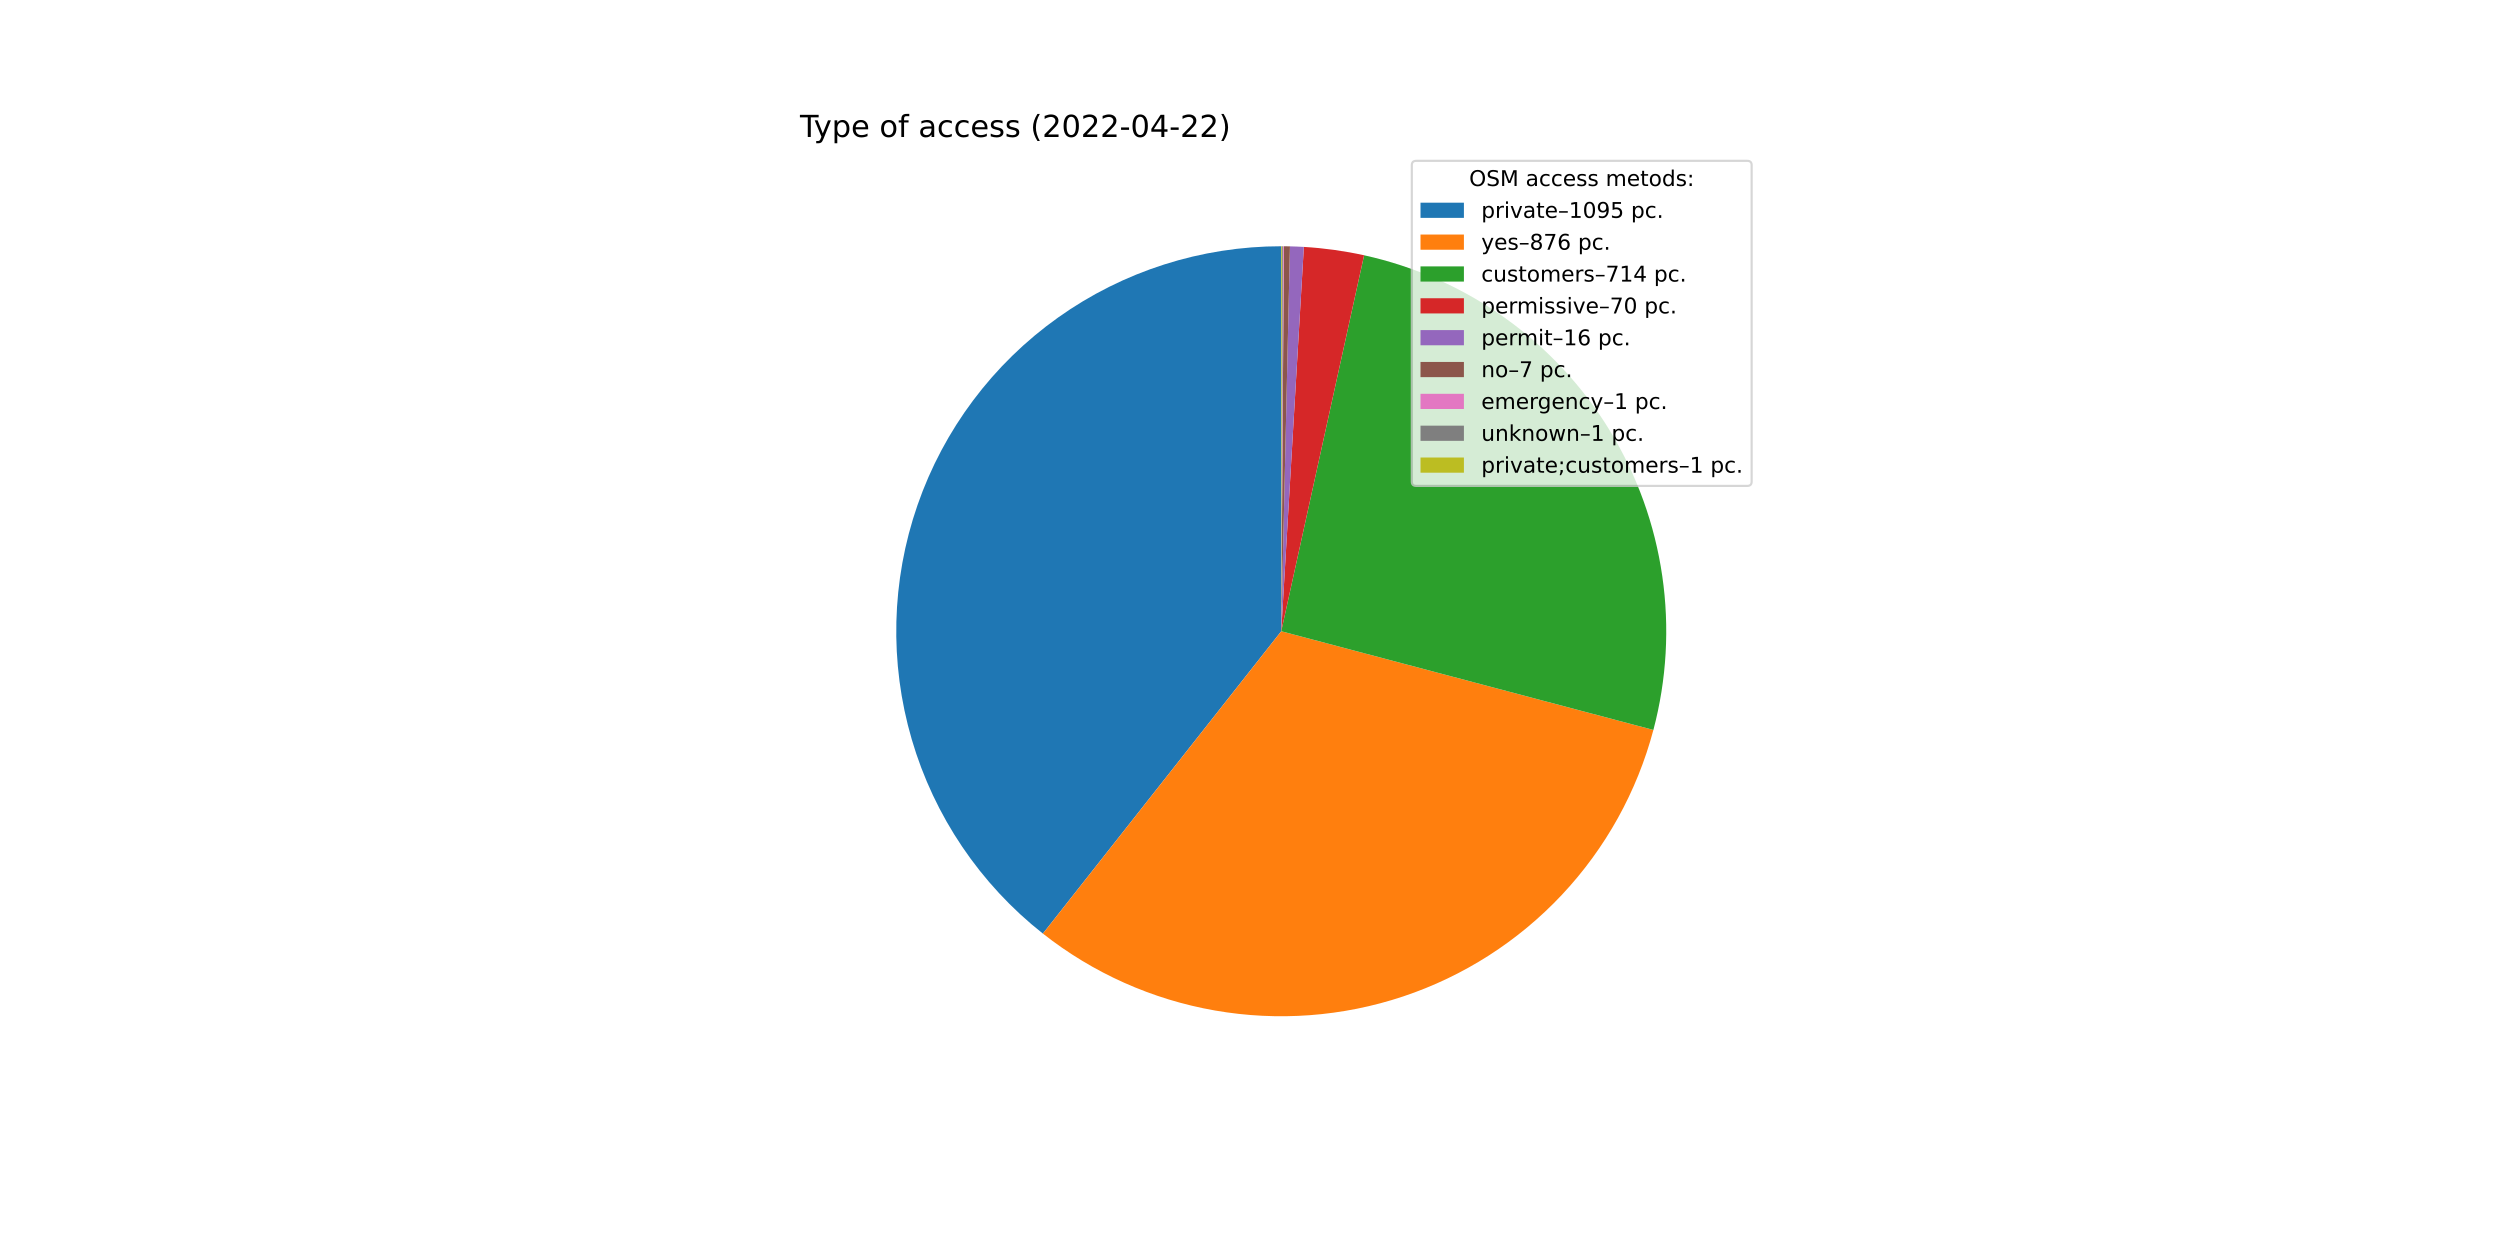
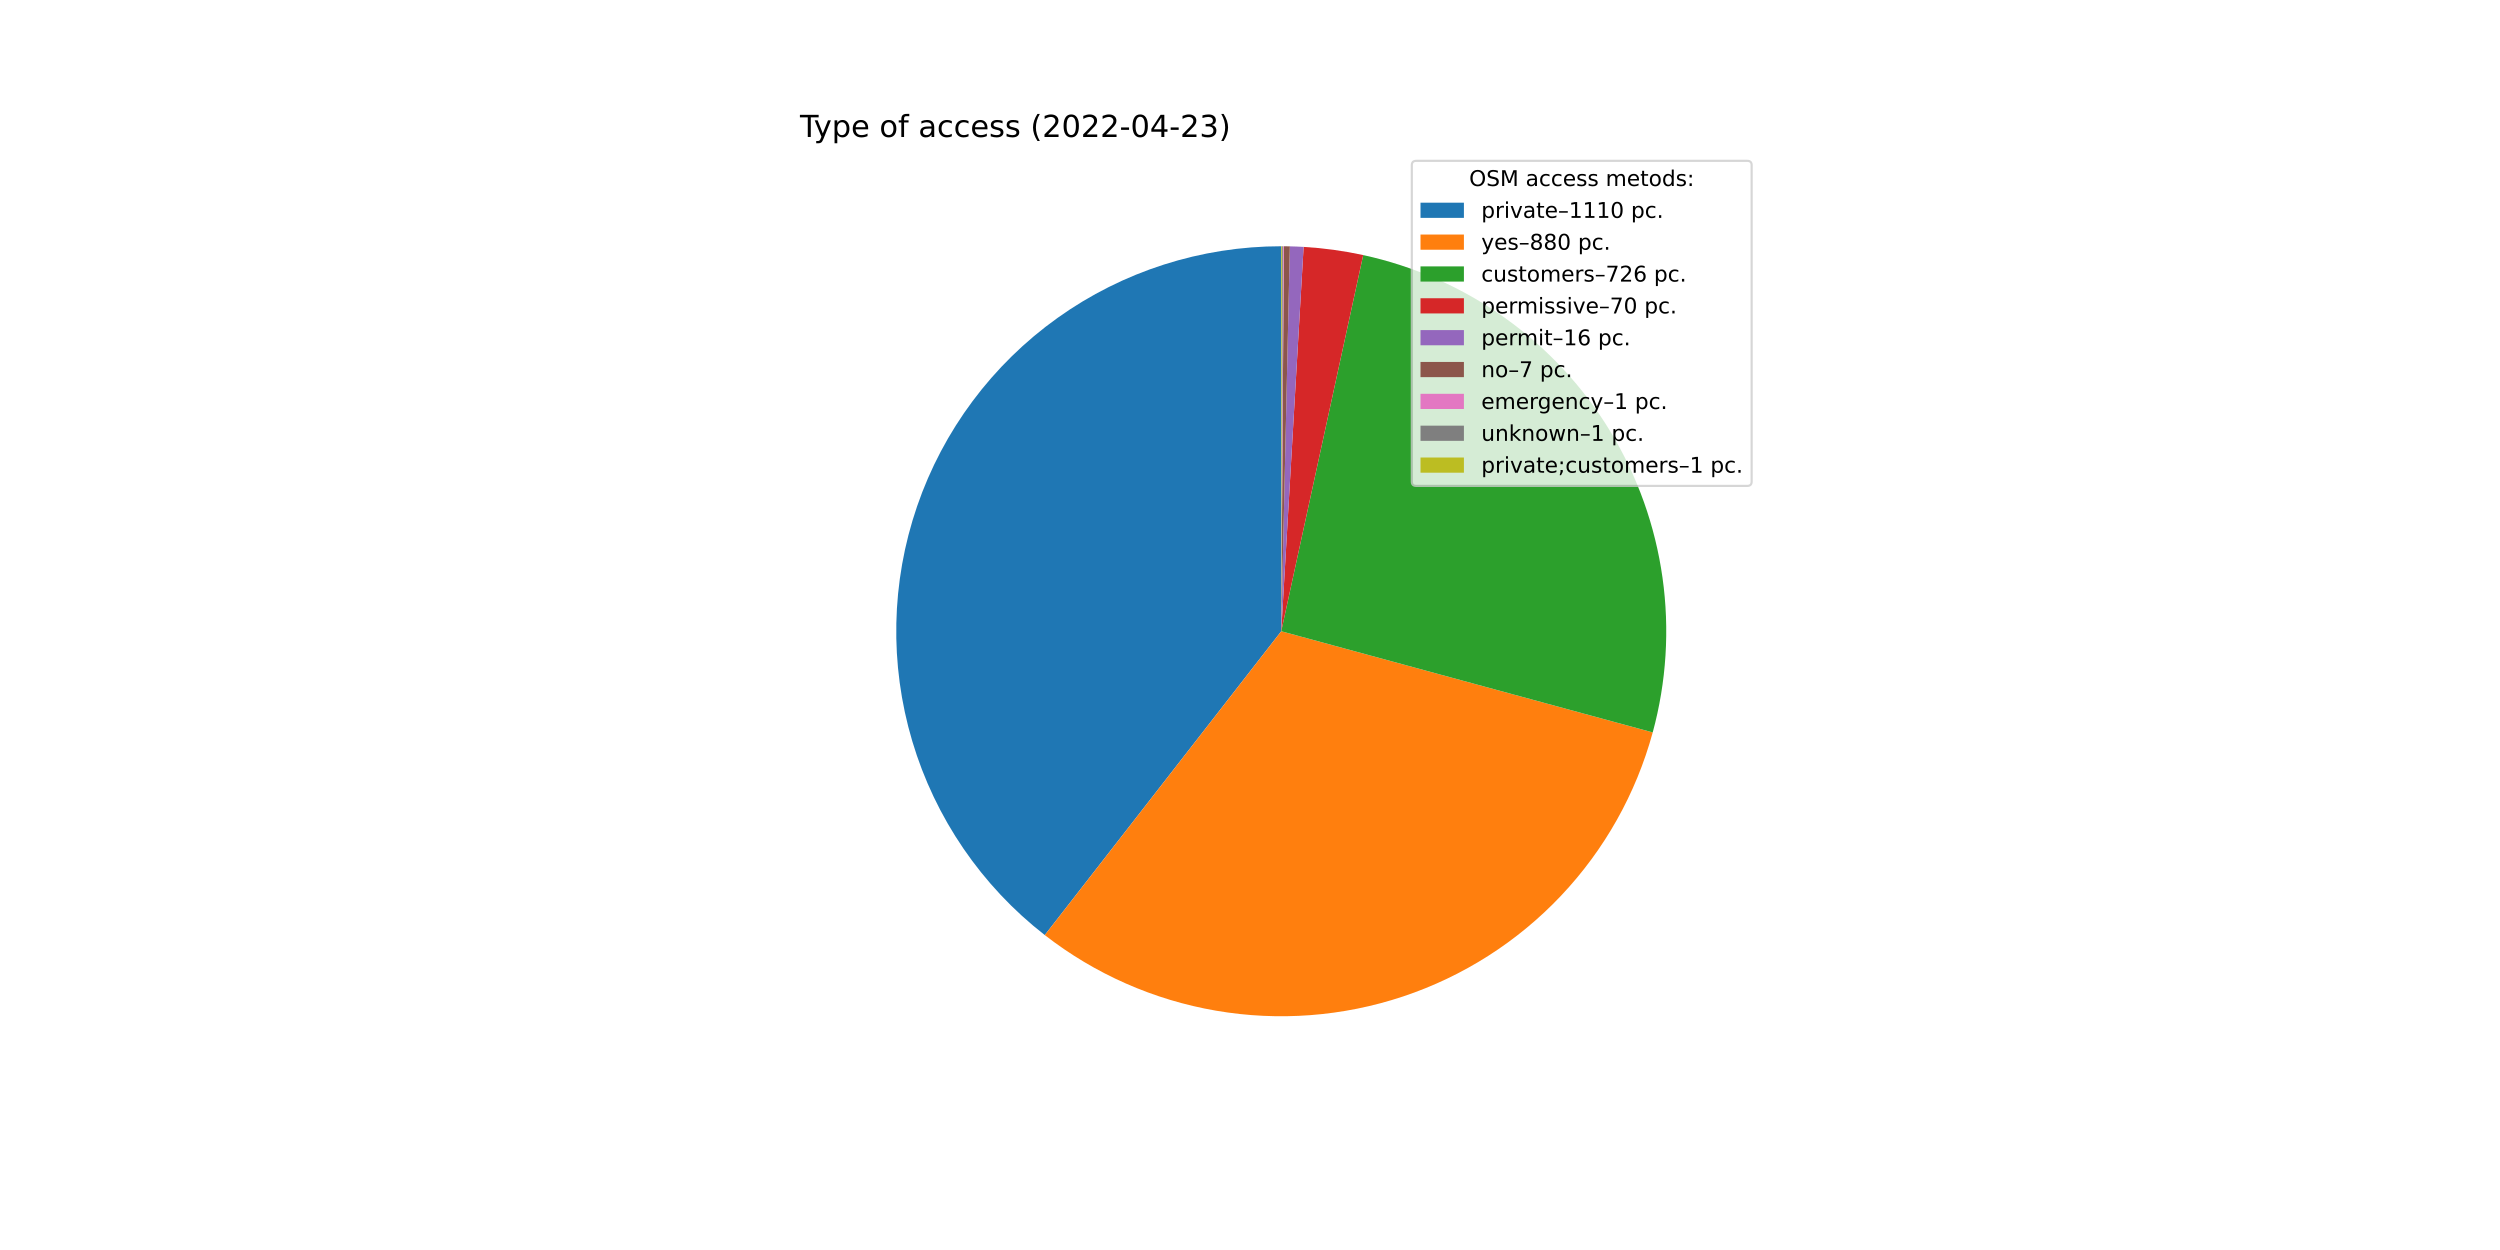
<svg xmlns="http://www.w3.org/2000/svg" xmlns:xlink="http://www.w3.org/1999/xlink" width="1152pt" height="576pt" viewBox="0 0 1152 576" version="1.1">
  <defs>
    <style type="text/css">*{stroke-linejoin: round; stroke-linecap: butt}</style>
  </defs>
  <g id="figure_1">
    <g id="patch_1">
      <path d="M 0 576  L 1152 576  L 1152 0  L 0 0  z " style="fill: #ffffff" />
    </g>
    <g id="axes_1">
      <g id="patch_2">
-         <path d="M 590.4 113.472  C 553.536 113.472 517.573 124.962 487.538 146.336  C 457.503 167.71 434.864 197.923 422.785 232.752  C 410.707 267.581 409.779 305.324 420.132 340.704  C 430.485 376.085 451.613 407.373 480.562 430.197  L 590.4 290.88  L 590.4 113.472  z " style="fill: #1f77b4" />
+         <path d="M 590.4 113.472  C 553.442 113.472 517.391 125.021 487.312 146.497  C 457.234 167.972 434.605 198.32 422.604 233.276  C 410.604 268.232 409.822 306.079 420.367 341.501  C 430.913 376.923 452.268 408.18 481.434 430.88  L 590.4 290.88  L 590.4 113.472  z " style="fill: #1f77b4" />
      </g>
      <g id="patch_3">
-         <path d="M 480.562 430.197  C 503.656 448.404 530.919 460.587 559.89 465.645  C 588.86 470.702 618.638 468.478 646.536 459.173  C 674.433 449.867 699.584 433.769 719.717 412.333  C 739.85 390.896 754.34 364.787 761.879 336.361  L 590.4 290.88  L 480.562 430.197  z " style="fill: #ff7f0e" />
+         <path d="M 481.434 430.88  C 504.489 448.824 531.623 460.799 560.418 465.736  C 589.213 470.674 618.786 468.422 646.502 459.184  C 674.218 449.945 699.228 434.001 719.301 412.774  C 739.374 391.547 753.896 365.687 761.573 337.498  L 590.4 290.88  L 481.434 430.88  z " style="fill: #ff7f0e" />
      </g>
      <g id="patch_4">
-         <path d="M 761.879 336.361  C 768.014 313.231 769.406 289.098 765.971 265.416  C 762.536 241.734 754.345 218.99 741.892 198.557  C 729.44 178.123 712.98 160.418 693.507 146.511  C 674.034 132.603 651.947 122.778 628.578 117.629  L 590.4 290.88  L 761.879 336.361  z " style="fill: #2ca02c" />
+         <path d="M 761.573 337.498  C 767.897 314.28 769.431 290.015 766.081 266.185  C 762.731 242.355 754.568 219.454 742.088 198.878  C 729.609 178.303 713.072 160.48 693.488 146.497  C 673.903 132.514 651.676 122.66 628.164 117.538  L 590.4 290.88  L 761.573 337.498  z " style="fill: #2ca02c" />
      </g>
      <g id="patch_5">
-         <path d="M 628.578 117.629  C 624.011 116.622 619.405 115.797 614.773 115.154  C 610.14 114.512 605.484 114.053 600.815 113.778  L 590.4 290.88  L 628.578 117.629  z " style="fill: #d62728" />
+         <path d="M 628.164 117.538  C 623.644 116.553 619.088 115.746 614.506 115.117  C 609.923 114.489 605.318 114.04 600.701 113.771  L 590.4 290.88  L 628.164 117.538  z " style="fill: #d62728" />
      </g>
      <g id="patch_6">
-         <path d="M 600.815 113.778  C 599.748 113.715 598.681 113.662 597.613 113.619  C 596.545 113.575 595.476 113.541 594.408 113.517  L 590.4 290.88  L 600.815 113.778  z " style="fill: #9467bd" />
+         <path d="M 600.701 113.771  C 599.645 113.71 598.59 113.658 597.533 113.615  C 596.477 113.573 595.421 113.54 594.364 113.516  L 590.4 290.88  L 600.701 113.771  z " style="fill: #9467bd" />
      </g>
      <g id="patch_7">
-         <path d="M 594.408 113.517  C 593.94 113.507 593.473 113.498 593.005 113.491  C 592.538 113.484 592.07 113.479 591.602 113.476  L 590.4 290.88  L 594.408 113.517  z " style="fill: #8c564b" />
+         <path d="M 594.364 113.516  C 593.901 113.506 593.439 113.497 592.977 113.491  C 592.514 113.484 592.052 113.479 591.589 113.476  L 590.4 290.88  L 594.364 113.516  z " style="fill: #8c564b" />
      </g>
      <g id="patch_8">
-         <path d="M 591.602 113.476  C 591.536 113.476 591.469 113.475 591.402 113.475  C 591.335 113.474 591.268 113.474 591.202 113.474  L 590.4 290.88  L 591.602 113.476  z " style="fill: #e377c2" />
+         <path d="M 591.589 113.476  C 591.523 113.476 591.457 113.475 591.391 113.475  C 591.325 113.474 591.259 113.474 591.193 113.474  L 590.4 290.88  L 591.589 113.476  z " style="fill: #e377c2" />
      </g>
      <g id="patch_9">
-         <path d="M 591.202 113.474  C 591.135 113.474 591.068 113.473 591.001 113.473  C 590.934 113.473 590.868 113.473 590.801 113.472  L 590.4 290.88  L 591.202 113.474  z " style="fill: #7f7f7f" />
+         <path d="M 591.193 113.474  C 591.127 113.473 591.061 113.473 590.995 113.473  C 590.929 113.473 590.862 113.473 590.796 113.472  L 590.4 290.88  L 591.193 113.474  z " style="fill: #7f7f7f" />
      </g>
      <g id="patch_10">
-         <path d="M 590.801 113.472  C 590.734 113.472 590.667 113.472 590.6 113.472  C 590.534 113.472 590.467 113.472 590.4 113.472  L 590.4 290.88  L 590.801 113.472  z " style="fill: #bcbd22" />
+         <path d="M 590.796 113.472  C 590.73 113.472 590.664 113.472 590.598 113.472  C 590.532 113.472 590.466 113.472 590.4 113.472  L 590.4 290.88  L 590.796 113.472  z " style="fill: #bcbd22" />
      </g>
      <g id="matplotlib.axis_1" />
      <g id="matplotlib.axis_2" />
      <g id="text_1">
        <g transform="translate(368.64 63.12)scale(0.14 -0.14)">
          <defs>
            <path id="DejaVuSans-54" d="M -19 4666  L 3928 4666  L 3928 4134  L 2272 4134  L 2272 0  L 1638 0  L 1638 4134  L -19 4134  L -19 4666  z " transform="scale(0.015625)" />
            <path id="DejaVuSans-79" d="M 2059 -325  Q 1816 -950 1584 -1140  Q 1353 -1331 966 -1331  L 506 -1331  L 506 -850  L 844 -850  Q 1081 -850 1212 -737  Q 1344 -625 1503 -206  L 1606 56  L 191 3500  L 800 3500  L 1894 763  L 2988 3500  L 3597 3500  L 2059 -325  z " transform="scale(0.015625)" />
            <path id="DejaVuSans-70" d="M 1159 525  L 1159 -1331  L 581 -1331  L 581 3500  L 1159 3500  L 1159 2969  Q 1341 3281 1617 3432  Q 1894 3584 2278 3584  Q 2916 3584 3314 3078  Q 3713 2572 3713 1747  Q 3713 922 3314 415  Q 2916 -91 2278 -91  Q 1894 -91 1617 61  Q 1341 213 1159 525  z M 3116 1747  Q 3116 2381 2855 2742  Q 2594 3103 2138 3103  Q 1681 3103 1420 2742  Q 1159 2381 1159 1747  Q 1159 1113 1420 752  Q 1681 391 2138 391  Q 2594 391 2855 752  Q 3116 1113 3116 1747  z " transform="scale(0.015625)" />
            <path id="DejaVuSans-65" d="M 3597 1894  L 3597 1613  L 953 1613  Q 991 1019 1311 708  Q 1631 397 2203 397  Q 2534 397 2845 478  Q 3156 559 3463 722  L 3463 178  Q 3153 47 2828 -22  Q 2503 -91 2169 -91  Q 1331 -91 842 396  Q 353 884 353 1716  Q 353 2575 817 3079  Q 1281 3584 2069 3584  Q 2775 3584 3186 3129  Q 3597 2675 3597 1894  z M 3022 2063  Q 3016 2534 2758 2815  Q 2500 3097 2075 3097  Q 1594 3097 1305 2825  Q 1016 2553 972 2059  L 3022 2063  z " transform="scale(0.015625)" />
            <path id="DejaVuSans-20" transform="scale(0.015625)" />
            <path id="DejaVuSans-6f" d="M 1959 3097  Q 1497 3097 1228 2736  Q 959 2375 959 1747  Q 959 1119 1226 758  Q 1494 397 1959 397  Q 2419 397 2687 759  Q 2956 1122 2956 1747  Q 2956 2369 2687 2733  Q 2419 3097 1959 3097  z M 1959 3584  Q 2709 3584 3137 3096  Q 3566 2609 3566 1747  Q 3566 888 3137 398  Q 2709 -91 1959 -91  Q 1206 -91 779 398  Q 353 888 353 1747  Q 353 2609 779 3096  Q 1206 3584 1959 3584  z " transform="scale(0.015625)" />
            <path id="DejaVuSans-66" d="M 2375 4863  L 2375 4384  L 1825 4384  Q 1516 4384 1395 4259  Q 1275 4134 1275 3809  L 1275 3500  L 2222 3500  L 2222 3053  L 1275 3053  L 1275 0  L 697 0  L 697 3053  L 147 3053  L 147 3500  L 697 3500  L 697 3744  Q 697 4328 969 4595  Q 1241 4863 1831 4863  L 2375 4863  z " transform="scale(0.015625)" />
            <path id="DejaVuSans-61" d="M 2194 1759  Q 1497 1759 1228 1600  Q 959 1441 959 1056  Q 959 750 1161 570  Q 1363 391 1709 391  Q 2188 391 2477 730  Q 2766 1069 2766 1631  L 2766 1759  L 2194 1759  z M 3341 1997  L 3341 0  L 2766 0  L 2766 531  Q 2569 213 2275 61  Q 1981 -91 1556 -91  Q 1019 -91 701 211  Q 384 513 384 1019  Q 384 1609 779 1909  Q 1175 2209 1959 2209  L 2766 2209  L 2766 2266  Q 2766 2663 2505 2880  Q 2244 3097 1772 3097  Q 1472 3097 1187 3025  Q 903 2953 641 2809  L 641 3341  Q 956 3463 1253 3523  Q 1550 3584 1831 3584  Q 2591 3584 2966 3190  Q 3341 2797 3341 1997  z " transform="scale(0.015625)" />
            <path id="DejaVuSans-63" d="M 3122 3366  L 3122 2828  Q 2878 2963 2633 3030  Q 2388 3097 2138 3097  Q 1578 3097 1268 2742  Q 959 2388 959 1747  Q 959 1106 1268 751  Q 1578 397 2138 397  Q 2388 397 2633 464  Q 2878 531 3122 666  L 3122 134  Q 2881 22 2623 -34  Q 2366 -91 2075 -91  Q 1284 -91 818 406  Q 353 903 353 1747  Q 353 2603 823 3093  Q 1294 3584 2113 3584  Q 2378 3584 2631 3529  Q 2884 3475 3122 3366  z " transform="scale(0.015625)" />
            <path id="DejaVuSans-73" d="M 2834 3397  L 2834 2853  Q 2591 2978 2328 3040  Q 2066 3103 1784 3103  Q 1356 3103 1142 2972  Q 928 2841 928 2578  Q 928 2378 1081 2264  Q 1234 2150 1697 2047  L 1894 2003  Q 2506 1872 2764 1633  Q 3022 1394 3022 966  Q 3022 478 2636 193  Q 2250 -91 1575 -91  Q 1294 -91 989 -36  Q 684 19 347 128  L 347 722  Q 666 556 975 473  Q 1284 391 1588 391  Q 1994 391 2212 530  Q 2431 669 2431 922  Q 2431 1156 2273 1281  Q 2116 1406 1581 1522  L 1381 1569  Q 847 1681 609 1914  Q 372 2147 372 2553  Q 372 3047 722 3315  Q 1072 3584 1716 3584  Q 2034 3584 2315 3537  Q 2597 3491 2834 3397  z " transform="scale(0.015625)" />
            <path id="DejaVuSans-28" d="M 1984 4856  Q 1566 4138 1362 3434  Q 1159 2731 1159 2009  Q 1159 1288 1364 580  Q 1569 -128 1984 -844  L 1484 -844  Q 1016 -109 783 600  Q 550 1309 550 2009  Q 550 2706 781 3412  Q 1013 4119 1484 4856  L 1984 4856  z " transform="scale(0.015625)" />
            <path id="DejaVuSans-32" d="M 1228 531  L 3431 531  L 3431 0  L 469 0  L 469 531  Q 828 903 1448 1529  Q 2069 2156 2228 2338  Q 2531 2678 2651 2914  Q 2772 3150 2772 3378  Q 2772 3750 2511 3984  Q 2250 4219 1831 4219  Q 1534 4219 1204 4116  Q 875 4013 500 3803  L 500 4441  Q 881 4594 1212 4672  Q 1544 4750 1819 4750  Q 2544 4750 2975 4387  Q 3406 4025 3406 3419  Q 3406 3131 3298 2873  Q 3191 2616 2906 2266  Q 2828 2175 2409 1742  Q 1991 1309 1228 531  z " transform="scale(0.015625)" />
            <path id="DejaVuSans-30" d="M 2034 4250  Q 1547 4250 1301 3770  Q 1056 3291 1056 2328  Q 1056 1369 1301 889  Q 1547 409 2034 409  Q 2525 409 2770 889  Q 3016 1369 3016 2328  Q 3016 3291 2770 3770  Q 2525 4250 2034 4250  z M 2034 4750  Q 2819 4750 3233 4129  Q 3647 3509 3647 2328  Q 3647 1150 3233 529  Q 2819 -91 2034 -91  Q 1250 -91 836 529  Q 422 1150 422 2328  Q 422 3509 836 4129  Q 1250 4750 2034 4750  z " transform="scale(0.015625)" />
            <path id="DejaVuSans-2d" d="M 313 2009  L 1997 2009  L 1997 1497  L 313 1497  L 313 2009  z " transform="scale(0.015625)" />
            <path id="DejaVuSans-34" d="M 2419 4116  L 825 1625  L 2419 1625  L 2419 4116  z M 2253 4666  L 3047 4666  L 3047 1625  L 3713 1625  L 3713 1100  L 3047 1100  L 3047 0  L 2419 0  L 2419 1100  L 313 1100  L 313 1709  L 2253 4666  z " transform="scale(0.015625)" />
+             <path id="DejaVuSans-33" d="M 2597 2516  Q 3050 2419 3304 2112  Q 3559 1806 3559 1356  Q 3559 666 3084 287  Q 2609 -91 1734 -91  Q 1441 -91 1130 -33  Q 819 25 488 141  L 488 750  Q 750 597 1062 519  Q 1375 441 1716 441  Q 2309 441 2620 675  Q 2931 909 2931 1356  Q 2931 1769 2642 2001  Q 2353 2234 1838 2234  L 1294 2234  L 1294 2753  L 1863 2753  Q 2328 2753 2575 2939  Q 2822 3125 2822 3475  Q 2822 3834 2567 4026  Q 2313 4219 1838 4219  Q 1578 4219 1281 4162  Q 984 4106 628 3988  L 628 4550  Q 988 4650 1302 4700  Q 1616 4750 1894 4750  Q 2613 4750 3031 4423  Q 3450 4097 3450 3541  Q 3450 3153 3228 2886  Q 3006 2619 2597 2516  z " transform="scale(0.015625)" />
            <path id="DejaVuSans-29" d="M 513 4856  L 1013 4856  Q 1481 4119 1714 3412  Q 1947 2706 1947 2009  Q 1947 1309 1714 600  Q 1481 -109 1013 -844  L 513 -844  Q 928 -128 1133 580  Q 1338 1288 1338 2009  Q 1338 2731 1133 3434  Q 928 4138 513 4856  z " transform="scale(0.015625)" />
          </defs>
          <use xlink:href="#DejaVuSans-54" />
          <use xlink:href="#DejaVuSans-79" x="45.459" />
          <use xlink:href="#DejaVuSans-70" x="104.639" />
          <use xlink:href="#DejaVuSans-65" x="168.115" />
          <use xlink:href="#DejaVuSans-20" x="229.639" />
          <use xlink:href="#DejaVuSans-6f" x="261.426" />
          <use xlink:href="#DejaVuSans-66" x="322.607" />
          <use xlink:href="#DejaVuSans-20" x="357.812" />
          <use xlink:href="#DejaVuSans-61" x="389.6" />
          <use xlink:href="#DejaVuSans-63" x="450.879" />
          <use xlink:href="#DejaVuSans-63" x="505.859" />
          <use xlink:href="#DejaVuSans-65" x="560.84" />
          <use xlink:href="#DejaVuSans-73" x="622.363" />
          <use xlink:href="#DejaVuSans-73" x="674.463" />
          <use xlink:href="#DejaVuSans-20" x="726.562" />
          <use xlink:href="#DejaVuSans-28" x="758.35" />
          <use xlink:href="#DejaVuSans-32" x="797.363" />
          <use xlink:href="#DejaVuSans-30" x="860.986" />
          <use xlink:href="#DejaVuSans-32" x="924.609" />
          <use xlink:href="#DejaVuSans-32" x="988.232" />
          <use xlink:href="#DejaVuSans-2d" x="1051.855" />
          <use xlink:href="#DejaVuSans-30" x="1087.939" />
          <use xlink:href="#DejaVuSans-34" x="1151.562" />
          <use xlink:href="#DejaVuSans-2d" x="1215.186" />
          <use xlink:href="#DejaVuSans-32" x="1251.27" />
-           <use xlink:href="#DejaVuSans-32" x="1314.893" />
+           <use xlink:href="#DejaVuSans-33" x="1314.893" />
          <use xlink:href="#DejaVuSans-29" x="1378.516" />
        </g>
      </g>
      <g id="legend_1">
        <g id="patch_11">
          <path d="M 652.569 223.901  L 805.16 223.901  Q 807.16 223.901 807.16 221.901  L 807.16 76.12  Q 807.16 74.12 805.16 74.12  L 652.569 74.12  Q 650.569 74.12 650.569 76.12  L 650.569 221.901  Q 650.569 223.901 652.569 223.901  z " style="fill: #ffffff; opacity: 0.8; stroke: #cccccc; stroke-linejoin: miter" />
        </g>
        <g id="text_2">
          <g transform="translate(676.9842 85.71844)scale(0.1 -0.1)">
            <defs>
              <path id="DejaVuSans-4f" d="M 2522 4238  Q 1834 4238 1429 3725  Q 1025 3213 1025 2328  Q 1025 1447 1429 934  Q 1834 422 2522 422  Q 3209 422 3611 934  Q 4013 1447 4013 2328  Q 4013 3213 3611 3725  Q 3209 4238 2522 4238  z M 2522 4750  Q 3503 4750 4090 4092  Q 4678 3434 4678 2328  Q 4678 1225 4090 567  Q 3503 -91 2522 -91  Q 1538 -91 948 565  Q 359 1222 359 2328  Q 359 3434 948 4092  Q 1538 4750 2522 4750  z " transform="scale(0.015625)" />
              <path id="DejaVuSans-53" d="M 3425 4513  L 3425 3897  Q 3066 4069 2747 4153  Q 2428 4238 2131 4238  Q 1616 4238 1336 4038  Q 1056 3838 1056 3469  Q 1056 3159 1242 3001  Q 1428 2844 1947 2747  L 2328 2669  Q 3034 2534 3370 2195  Q 3706 1856 3706 1288  Q 3706 609 3251 259  Q 2797 -91 1919 -91  Q 1588 -91 1214 -16  Q 841 59 441 206  L 441 856  Q 825 641 1194 531  Q 1563 422 1919 422  Q 2459 422 2753 634  Q 3047 847 3047 1241  Q 3047 1584 2836 1778  Q 2625 1972 2144 2069  L 1759 2144  Q 1053 2284 737 2584  Q 422 2884 422 3419  Q 422 4038 858 4394  Q 1294 4750 2059 4750  Q 2388 4750 2728 4690  Q 3069 4631 3425 4513  z " transform="scale(0.015625)" />
              <path id="DejaVuSans-4d" d="M 628 4666  L 1569 4666  L 2759 1491  L 3956 4666  L 4897 4666  L 4897 0  L 4281 0  L 4281 4097  L 3078 897  L 2444 897  L 1241 4097  L 1241 0  L 628 0  L 628 4666  z " transform="scale(0.015625)" />
              <path id="DejaVuSans-6d" d="M 3328 2828  Q 3544 3216 3844 3400  Q 4144 3584 4550 3584  Q 5097 3584 5394 3201  Q 5691 2819 5691 2113  L 5691 0  L 5113 0  L 5113 2094  Q 5113 2597 4934 2840  Q 4756 3084 4391 3084  Q 3944 3084 3684 2787  Q 3425 2491 3425 1978  L 3425 0  L 2847 0  L 2847 2094  Q 2847 2600 2669 2842  Q 2491 3084 2119 3084  Q 1678 3084 1418 2786  Q 1159 2488 1159 1978  L 1159 0  L 581 0  L 581 3500  L 1159 3500  L 1159 2956  Q 1356 3278 1631 3431  Q 1906 3584 2284 3584  Q 2666 3584 2933 3390  Q 3200 3197 3328 2828  z " transform="scale(0.015625)" />
              <path id="DejaVuSans-74" d="M 1172 4494  L 1172 3500  L 2356 3500  L 2356 3053  L 1172 3053  L 1172 1153  Q 1172 725 1289 603  Q 1406 481 1766 481  L 2356 481  L 2356 0  L 1766 0  Q 1100 0 847 248  Q 594 497 594 1153  L 594 3053  L 172 3053  L 172 3500  L 594 3500  L 594 4494  L 1172 4494  z " transform="scale(0.015625)" />
              <path id="DejaVuSans-64" d="M 2906 2969  L 2906 4863  L 3481 4863  L 3481 0  L 2906 0  L 2906 525  Q 2725 213 2448 61  Q 2172 -91 1784 -91  Q 1150 -91 751 415  Q 353 922 353 1747  Q 353 2572 751 3078  Q 1150 3584 1784 3584  Q 2172 3584 2448 3432  Q 2725 3281 2906 2969  z M 947 1747  Q 947 1113 1208 752  Q 1469 391 1925 391  Q 2381 391 2643 752  Q 2906 1113 2906 1747  Q 2906 2381 2643 2742  Q 2381 3103 1925 3103  Q 1469 3103 1208 2742  Q 947 2381 947 1747  z " transform="scale(0.015625)" />
              <path id="DejaVuSans-3a" d="M 750 794  L 1409 794  L 1409 0  L 750 0  L 750 794  z M 750 3309  L 1409 3309  L 1409 2516  L 750 2516  L 750 3309  z " transform="scale(0.015625)" />
            </defs>
            <use xlink:href="#DejaVuSans-4f" />
            <use xlink:href="#DejaVuSans-53" x="78.711" />
            <use xlink:href="#DejaVuSans-4d" x="142.188" />
            <use xlink:href="#DejaVuSans-20" x="228.467" />
            <use xlink:href="#DejaVuSans-61" x="260.254" />
            <use xlink:href="#DejaVuSans-63" x="321.533" />
            <use xlink:href="#DejaVuSans-63" x="376.514" />
            <use xlink:href="#DejaVuSans-65" x="431.494" />
            <use xlink:href="#DejaVuSans-73" x="493.018" />
            <use xlink:href="#DejaVuSans-73" x="545.117" />
            <use xlink:href="#DejaVuSans-20" x="597.217" />
            <use xlink:href="#DejaVuSans-6d" x="629.004" />
            <use xlink:href="#DejaVuSans-65" x="726.416" />
            <use xlink:href="#DejaVuSans-74" x="787.939" />
            <use xlink:href="#DejaVuSans-6f" x="827.148" />
            <use xlink:href="#DejaVuSans-64" x="888.33" />
            <use xlink:href="#DejaVuSans-73" x="951.807" />
            <use xlink:href="#DejaVuSans-3a" x="1003.906" />
          </g>
        </g>
        <g id="patch_12">
          <path d="M 654.569 100.397  L 674.569 100.397  L 674.569 93.397  L 654.569 93.397  z " style="fill: #1f77b4" />
        </g>
        <g id="text_3">
          <g transform="translate(682.5694 100.3966)scale(0.1 -0.1)">
            <defs>
              <path id="DejaVuSans-72" d="M 2631 2963  Q 2534 3019 2420 3045  Q 2306 3072 2169 3072  Q 1681 3072 1420 2755  Q 1159 2438 1159 1844  L 1159 0  L 581 0  L 581 3500  L 1159 3500  L 1159 2956  Q 1341 3275 1631 3429  Q 1922 3584 2338 3584  Q 2397 3584 2469 3576  Q 2541 3569 2628 3553  L 2631 2963  z " transform="scale(0.015625)" />
              <path id="DejaVuSans-69" d="M 603 3500  L 1178 3500  L 1178 0  L 603 0  L 603 3500  z M 603 4863  L 1178 4863  L 1178 4134  L 603 4134  L 603 4863  z " transform="scale(0.015625)" />
              <path id="DejaVuSans-76" d="M 191 3500  L 800 3500  L 1894 563  L 2988 3500  L 3597 3500  L 2284 0  L 1503 0  L 191 3500  z " transform="scale(0.015625)" />
              <path id="DejaVuSans-2013" d="M 313 1978  L 2888 1978  L 2888 1528  L 313 1528  L 313 1978  z " transform="scale(0.015625)" />
              <path id="DejaVuSans-31" d="M 794 531  L 1825 531  L 1825 4091  L 703 3866  L 703 4441  L 1819 4666  L 2450 4666  L 2450 531  L 3481 531  L 3481 0  L 794 0  L 794 531  z " transform="scale(0.015625)" />
-               <path id="DejaVuSans-39" d="M 703 97  L 703 672  Q 941 559 1184 500  Q 1428 441 1663 441  Q 2288 441 2617 861  Q 2947 1281 2994 2138  Q 2813 1869 2534 1725  Q 2256 1581 1919 1581  Q 1219 1581 811 2004  Q 403 2428 403 3163  Q 403 3881 828 4315  Q 1253 4750 1959 4750  Q 2769 4750 3195 4129  Q 3622 3509 3622 2328  Q 3622 1225 3098 567  Q 2575 -91 1691 -91  Q 1453 -91 1209 -44  Q 966 3 703 97  z M 1959 2075  Q 2384 2075 2632 2365  Q 2881 2656 2881 3163  Q 2881 3666 2632 3958  Q 2384 4250 1959 4250  Q 1534 4250 1286 3958  Q 1038 3666 1038 3163  Q 1038 2656 1286 2365  Q 1534 2075 1959 2075  z " transform="scale(0.015625)" />
-               <path id="DejaVuSans-35" d="M 691 4666  L 3169 4666  L 3169 4134  L 1269 4134  L 1269 2991  Q 1406 3038 1543 3061  Q 1681 3084 1819 3084  Q 2600 3084 3056 2656  Q 3513 2228 3513 1497  Q 3513 744 3044 326  Q 2575 -91 1722 -91  Q 1428 -91 1123 -41  Q 819 9 494 109  L 494 744  Q 775 591 1075 516  Q 1375 441 1709 441  Q 2250 441 2565 725  Q 2881 1009 2881 1497  Q 2881 1984 2565 2268  Q 2250 2553 1709 2553  Q 1456 2553 1204 2497  Q 953 2441 691 2322  L 691 4666  z " transform="scale(0.015625)" />
              <path id="DejaVuSans-2e" d="M 684 794  L 1344 794  L 1344 0  L 684 0  L 684 794  z " transform="scale(0.015625)" />
            </defs>
            <use xlink:href="#DejaVuSans-70" />
            <use xlink:href="#DejaVuSans-72" x="63.477" />
            <use xlink:href="#DejaVuSans-69" x="104.59" />
            <use xlink:href="#DejaVuSans-76" x="132.373" />
            <use xlink:href="#DejaVuSans-61" x="191.553" />
            <use xlink:href="#DejaVuSans-74" x="252.832" />
            <use xlink:href="#DejaVuSans-65" x="292.041" />
            <use xlink:href="#DejaVuSans-2013" x="353.564" />
            <use xlink:href="#DejaVuSans-31" x="403.564" />
-             <use xlink:href="#DejaVuSans-30" x="467.188" />
-             <use xlink:href="#DejaVuSans-39" x="530.811" />
-             <use xlink:href="#DejaVuSans-35" x="594.434" />
+             <use xlink:href="#DejaVuSans-31" x="467.188" />
+             <use xlink:href="#DejaVuSans-31" x="530.811" />
+             <use xlink:href="#DejaVuSans-30" x="594.434" />
            <use xlink:href="#DejaVuSans-20" x="658.057" />
            <use xlink:href="#DejaVuSans-70" x="689.844" />
            <use xlink:href="#DejaVuSans-63" x="753.32" />
            <use xlink:href="#DejaVuSans-2e" x="808.301" />
          </g>
        </g>
        <g id="patch_13">
          <path d="M 654.569 115.075  L 674.569 115.075  L 674.569 108.075  L 654.569 108.075  z " style="fill: #ff7f0e" />
        </g>
        <g id="text_4">
          <g transform="translate(682.5694 115.0747)scale(0.1 -0.1)">
            <defs>
              <path id="DejaVuSans-38" d="M 2034 2216  Q 1584 2216 1326 1975  Q 1069 1734 1069 1313  Q 1069 891 1326 650  Q 1584 409 2034 409  Q 2484 409 2743 651  Q 3003 894 3003 1313  Q 3003 1734 2745 1975  Q 2488 2216 2034 2216  z M 1403 2484  Q 997 2584 770 2862  Q 544 3141 544 3541  Q 544 4100 942 4425  Q 1341 4750 2034 4750  Q 2731 4750 3128 4425  Q 3525 4100 3525 3541  Q 3525 3141 3298 2862  Q 3072 2584 2669 2484  Q 3125 2378 3379 2068  Q 3634 1759 3634 1313  Q 3634 634 3220 271  Q 2806 -91 2034 -91  Q 1263 -91 848 271  Q 434 634 434 1313  Q 434 1759 690 2068  Q 947 2378 1403 2484  z M 1172 3481  Q 1172 3119 1398 2916  Q 1625 2713 2034 2713  Q 2441 2713 2670 2916  Q 2900 3119 2900 3481  Q 2900 3844 2670 4047  Q 2441 4250 2034 4250  Q 1625 4250 1398 4047  Q 1172 3844 1172 3481  z " transform="scale(0.015625)" />
-               <path id="DejaVuSans-37" d="M 525 4666  L 3525 4666  L 3525 4397  L 1831 0  L 1172 0  L 2766 4134  L 525 4134  L 525 4666  z " transform="scale(0.015625)" />
-               <path id="DejaVuSans-36" d="M 2113 2584  Q 1688 2584 1439 2293  Q 1191 2003 1191 1497  Q 1191 994 1439 701  Q 1688 409 2113 409  Q 2538 409 2786 701  Q 3034 994 3034 1497  Q 3034 2003 2786 2293  Q 2538 2584 2113 2584  z M 3366 4563  L 3366 3988  Q 3128 4100 2886 4159  Q 2644 4219 2406 4219  Q 1781 4219 1451 3797  Q 1122 3375 1075 2522  Q 1259 2794 1537 2939  Q 1816 3084 2150 3084  Q 2853 3084 3261 2657  Q 3669 2231 3669 1497  Q 3669 778 3244 343  Q 2819 -91 2113 -91  Q 1303 -91 875 529  Q 447 1150 447 2328  Q 447 3434 972 4092  Q 1497 4750 2381 4750  Q 2619 4750 2861 4703  Q 3103 4656 3366 4563  z " transform="scale(0.015625)" />
            </defs>
            <use xlink:href="#DejaVuSans-79" />
            <use xlink:href="#DejaVuSans-65" x="59.18" />
            <use xlink:href="#DejaVuSans-73" x="120.703" />
            <use xlink:href="#DejaVuSans-2013" x="172.803" />
            <use xlink:href="#DejaVuSans-38" x="222.803" />
-             <use xlink:href="#DejaVuSans-37" x="286.426" />
-             <use xlink:href="#DejaVuSans-36" x="350.049" />
+             <use xlink:href="#DejaVuSans-38" x="286.426" />
+             <use xlink:href="#DejaVuSans-30" x="350.049" />
            <use xlink:href="#DejaVuSans-20" x="413.672" />
            <use xlink:href="#DejaVuSans-70" x="445.459" />
            <use xlink:href="#DejaVuSans-63" x="508.936" />
            <use xlink:href="#DejaVuSans-2e" x="563.916" />
          </g>
        </g>
        <g id="patch_14">
          <path d="M 654.569 129.753  L 674.569 129.753  L 674.569 122.753  L 654.569 122.753  z " style="fill: #2ca02c" />
        </g>
        <g id="text_5">
          <g transform="translate(682.5694 129.7528)scale(0.1 -0.1)">
            <defs>
              <path id="DejaVuSans-75" d="M 544 1381  L 544 3500  L 1119 3500  L 1119 1403  Q 1119 906 1312 657  Q 1506 409 1894 409  Q 2359 409 2629 706  Q 2900 1003 2900 1516  L 2900 3500  L 3475 3500  L 3475 0  L 2900 0  L 2900 538  Q 2691 219 2414 64  Q 2138 -91 1772 -91  Q 1169 -91 856 284  Q 544 659 544 1381  z M 1991 3584  L 1991 3584  z " transform="scale(0.015625)" />
+               <path id="DejaVuSans-37" d="M 525 4666  L 3525 4666  L 3525 4397  L 1831 0  L 1172 0  L 2766 4134  L 525 4134  L 525 4666  z " transform="scale(0.015625)" />
+               <path id="DejaVuSans-36" d="M 2113 2584  Q 1688 2584 1439 2293  Q 1191 2003 1191 1497  Q 1191 994 1439 701  Q 1688 409 2113 409  Q 2538 409 2786 701  Q 3034 994 3034 1497  Q 3034 2003 2786 2293  Q 2538 2584 2113 2584  z M 3366 4563  L 3366 3988  Q 3128 4100 2886 4159  Q 2644 4219 2406 4219  Q 1781 4219 1451 3797  Q 1122 3375 1075 2522  Q 1259 2794 1537 2939  Q 1816 3084 2150 3084  Q 2853 3084 3261 2657  Q 3669 2231 3669 1497  Q 3669 778 3244 343  Q 2819 -91 2113 -91  Q 1303 -91 875 529  Q 447 1150 447 2328  Q 447 3434 972 4092  Q 1497 4750 2381 4750  Q 2619 4750 2861 4703  Q 3103 4656 3366 4563  z " transform="scale(0.015625)" />
            </defs>
            <use xlink:href="#DejaVuSans-63" />
            <use xlink:href="#DejaVuSans-75" x="54.98" />
            <use xlink:href="#DejaVuSans-73" x="118.359" />
            <use xlink:href="#DejaVuSans-74" x="170.459" />
            <use xlink:href="#DejaVuSans-6f" x="209.668" />
            <use xlink:href="#DejaVuSans-6d" x="270.85" />
            <use xlink:href="#DejaVuSans-65" x="368.262" />
            <use xlink:href="#DejaVuSans-72" x="429.785" />
            <use xlink:href="#DejaVuSans-73" x="470.898" />
            <use xlink:href="#DejaVuSans-2013" x="522.998" />
            <use xlink:href="#DejaVuSans-37" x="572.998" />
-             <use xlink:href="#DejaVuSans-31" x="636.621" />
-             <use xlink:href="#DejaVuSans-34" x="700.244" />
+             <use xlink:href="#DejaVuSans-32" x="636.621" />
+             <use xlink:href="#DejaVuSans-36" x="700.244" />
            <use xlink:href="#DejaVuSans-20" x="763.867" />
            <use xlink:href="#DejaVuSans-70" x="795.654" />
            <use xlink:href="#DejaVuSans-63" x="859.131" />
            <use xlink:href="#DejaVuSans-2e" x="914.111" />
          </g>
        </g>
        <g id="patch_15">
          <path d="M 654.569 144.431  L 674.569 144.431  L 674.569 137.431  L 654.569 137.431  z " style="fill: #d62728" />
        </g>
        <g id="text_6">
          <g transform="translate(682.5694 144.4309)scale(0.1 -0.1)">
            <use xlink:href="#DejaVuSans-70" />
            <use xlink:href="#DejaVuSans-65" x="63.477" />
            <use xlink:href="#DejaVuSans-72" x="125" />
            <use xlink:href="#DejaVuSans-6d" x="164.363" />
            <use xlink:href="#DejaVuSans-69" x="261.775" />
            <use xlink:href="#DejaVuSans-73" x="289.559" />
            <use xlink:href="#DejaVuSans-73" x="341.658" />
            <use xlink:href="#DejaVuSans-69" x="393.758" />
            <use xlink:href="#DejaVuSans-76" x="421.541" />
            <use xlink:href="#DejaVuSans-65" x="480.721" />
            <use xlink:href="#DejaVuSans-2013" x="542.244" />
            <use xlink:href="#DejaVuSans-37" x="592.244" />
            <use xlink:href="#DejaVuSans-30" x="655.867" />
            <use xlink:href="#DejaVuSans-20" x="719.49" />
            <use xlink:href="#DejaVuSans-70" x="751.277" />
            <use xlink:href="#DejaVuSans-63" x="814.754" />
            <use xlink:href="#DejaVuSans-2e" x="869.734" />
          </g>
        </g>
        <g id="patch_16">
          <path d="M 654.569 159.109  L 674.569 159.109  L 674.569 152.109  L 654.569 152.109  z " style="fill: #9467bd" />
        </g>
        <g id="text_7">
          <g transform="translate(682.5694 159.1091)scale(0.1 -0.1)">
            <use xlink:href="#DejaVuSans-70" />
            <use xlink:href="#DejaVuSans-65" x="63.477" />
            <use xlink:href="#DejaVuSans-72" x="125" />
            <use xlink:href="#DejaVuSans-6d" x="164.363" />
            <use xlink:href="#DejaVuSans-69" x="261.775" />
            <use xlink:href="#DejaVuSans-74" x="289.559" />
            <use xlink:href="#DejaVuSans-2013" x="328.768" />
            <use xlink:href="#DejaVuSans-31" x="378.768" />
            <use xlink:href="#DejaVuSans-36" x="442.391" />
            <use xlink:href="#DejaVuSans-20" x="506.014" />
            <use xlink:href="#DejaVuSans-70" x="537.801" />
            <use xlink:href="#DejaVuSans-63" x="601.277" />
            <use xlink:href="#DejaVuSans-2e" x="656.258" />
          </g>
        </g>
        <g id="patch_17">
          <path d="M 654.569 173.787  L 674.569 173.787  L 674.569 166.787  L 654.569 166.787  z " style="fill: #8c564b" />
        </g>
        <g id="text_8">
          <g transform="translate(682.5694 173.7872)scale(0.1 -0.1)">
            <defs>
              <path id="DejaVuSans-6e" d="M 3513 2113  L 3513 0  L 2938 0  L 2938 2094  Q 2938 2591 2744 2837  Q 2550 3084 2163 3084  Q 1697 3084 1428 2787  Q 1159 2491 1159 1978  L 1159 0  L 581 0  L 581 3500  L 1159 3500  L 1159 2956  Q 1366 3272 1645 3428  Q 1925 3584 2291 3584  Q 2894 3584 3203 3211  Q 3513 2838 3513 2113  z " transform="scale(0.015625)" />
            </defs>
            <use xlink:href="#DejaVuSans-6e" />
            <use xlink:href="#DejaVuSans-6f" x="63.379" />
            <use xlink:href="#DejaVuSans-2013" x="124.561" />
            <use xlink:href="#DejaVuSans-37" x="174.561" />
            <use xlink:href="#DejaVuSans-20" x="238.184" />
            <use xlink:href="#DejaVuSans-70" x="269.971" />
            <use xlink:href="#DejaVuSans-63" x="333.447" />
            <use xlink:href="#DejaVuSans-2e" x="388.428" />
          </g>
        </g>
        <g id="patch_18">
          <path d="M 654.569 188.465  L 674.569 188.465  L 674.569 181.465  L 654.569 181.465  z " style="fill: #e377c2" />
        </g>
        <g id="text_9">
          <g transform="translate(682.5694 188.4653)scale(0.1 -0.1)">
            <defs>
              <path id="DejaVuSans-67" d="M 2906 1791  Q 2906 2416 2648 2759  Q 2391 3103 1925 3103  Q 1463 3103 1205 2759  Q 947 2416 947 1791  Q 947 1169 1205 825  Q 1463 481 1925 481  Q 2391 481 2648 825  Q 2906 1169 2906 1791  z M 3481 434  Q 3481 -459 3084 -895  Q 2688 -1331 1869 -1331  Q 1566 -1331 1297 -1286  Q 1028 -1241 775 -1147  L 775 -588  Q 1028 -725 1275 -790  Q 1522 -856 1778 -856  Q 2344 -856 2625 -561  Q 2906 -266 2906 331  L 2906 616  Q 2728 306 2450 153  Q 2172 0 1784 0  Q 1141 0 747 490  Q 353 981 353 1791  Q 353 2603 747 3093  Q 1141 3584 1784 3584  Q 2172 3584 2450 3431  Q 2728 3278 2906 2969  L 2906 3500  L 3481 3500  L 3481 434  z " transform="scale(0.015625)" />
            </defs>
            <use xlink:href="#DejaVuSans-65" />
            <use xlink:href="#DejaVuSans-6d" x="61.523" />
            <use xlink:href="#DejaVuSans-65" x="158.936" />
            <use xlink:href="#DejaVuSans-72" x="220.459" />
            <use xlink:href="#DejaVuSans-67" x="259.822" />
            <use xlink:href="#DejaVuSans-65" x="323.299" />
            <use xlink:href="#DejaVuSans-6e" x="384.822" />
            <use xlink:href="#DejaVuSans-63" x="448.201" />
            <use xlink:href="#DejaVuSans-79" x="503.182" />
            <use xlink:href="#DejaVuSans-2013" x="562.361" />
            <use xlink:href="#DejaVuSans-31" x="612.361" />
            <use xlink:href="#DejaVuSans-20" x="675.984" />
            <use xlink:href="#DejaVuSans-70" x="707.771" />
            <use xlink:href="#DejaVuSans-63" x="771.248" />
            <use xlink:href="#DejaVuSans-2e" x="826.229" />
          </g>
        </g>
        <g id="patch_19">
          <path d="M 654.569 203.143  L 674.569 203.143  L 674.569 196.143  L 654.569 196.143  z " style="fill: #7f7f7f" />
        </g>
        <g id="text_10">
          <g transform="translate(682.5694 203.1434)scale(0.1 -0.1)">
            <defs>
              <path id="DejaVuSans-6b" d="M 581 4863  L 1159 4863  L 1159 1991  L 2875 3500  L 3609 3500  L 1753 1863  L 3688 0  L 2938 0  L 1159 1709  L 1159 0  L 581 0  L 581 4863  z " transform="scale(0.015625)" />
              <path id="DejaVuSans-77" d="M 269 3500  L 844 3500  L 1563 769  L 2278 3500  L 2956 3500  L 3675 769  L 4391 3500  L 4966 3500  L 4050 0  L 3372 0  L 2619 2869  L 1863 0  L 1184 0  L 269 3500  z " transform="scale(0.015625)" />
            </defs>
            <use xlink:href="#DejaVuSans-75" />
            <use xlink:href="#DejaVuSans-6e" x="63.379" />
            <use xlink:href="#DejaVuSans-6b" x="126.758" />
            <use xlink:href="#DejaVuSans-6e" x="184.668" />
            <use xlink:href="#DejaVuSans-6f" x="248.047" />
            <use xlink:href="#DejaVuSans-77" x="309.229" />
            <use xlink:href="#DejaVuSans-6e" x="391.016" />
            <use xlink:href="#DejaVuSans-2013" x="454.395" />
            <use xlink:href="#DejaVuSans-31" x="504.395" />
            <use xlink:href="#DejaVuSans-20" x="568.018" />
            <use xlink:href="#DejaVuSans-70" x="599.805" />
            <use xlink:href="#DejaVuSans-63" x="663.281" />
            <use xlink:href="#DejaVuSans-2e" x="718.262" />
          </g>
        </g>
        <g id="patch_20">
          <path d="M 654.569 217.822  L 674.569 217.822  L 674.569 210.822  L 654.569 210.822  z " style="fill: #bcbd22" />
        </g>
        <g id="text_11">
          <g transform="translate(682.5694 217.8216)scale(0.1 -0.1)">
            <defs>
              <path id="DejaVuSans-3b" d="M 750 3309  L 1409 3309  L 1409 2516  L 750 2516  L 750 3309  z M 750 794  L 1409 794  L 1409 256  L 897 -744  L 494 -744  L 750 256  L 750 794  z " transform="scale(0.015625)" />
            </defs>
            <use xlink:href="#DejaVuSans-70" />
            <use xlink:href="#DejaVuSans-72" x="63.477" />
            <use xlink:href="#DejaVuSans-69" x="104.59" />
            <use xlink:href="#DejaVuSans-76" x="132.373" />
            <use xlink:href="#DejaVuSans-61" x="191.553" />
            <use xlink:href="#DejaVuSans-74" x="252.832" />
            <use xlink:href="#DejaVuSans-65" x="292.041" />
            <use xlink:href="#DejaVuSans-3b" x="353.564" />
            <use xlink:href="#DejaVuSans-63" x="387.256" />
            <use xlink:href="#DejaVuSans-75" x="442.236" />
            <use xlink:href="#DejaVuSans-73" x="505.615" />
            <use xlink:href="#DejaVuSans-74" x="557.715" />
            <use xlink:href="#DejaVuSans-6f" x="596.924" />
            <use xlink:href="#DejaVuSans-6d" x="658.105" />
            <use xlink:href="#DejaVuSans-65" x="755.518" />
            <use xlink:href="#DejaVuSans-72" x="817.041" />
            <use xlink:href="#DejaVuSans-73" x="858.154" />
            <use xlink:href="#DejaVuSans-2013" x="910.254" />
            <use xlink:href="#DejaVuSans-31" x="960.254" />
            <use xlink:href="#DejaVuSans-20" x="1023.877" />
            <use xlink:href="#DejaVuSans-70" x="1055.664" />
            <use xlink:href="#DejaVuSans-63" x="1119.141" />
            <use xlink:href="#DejaVuSans-2e" x="1174.121" />
          </g>
        </g>
      </g>
    </g>
  </g>
</svg>
